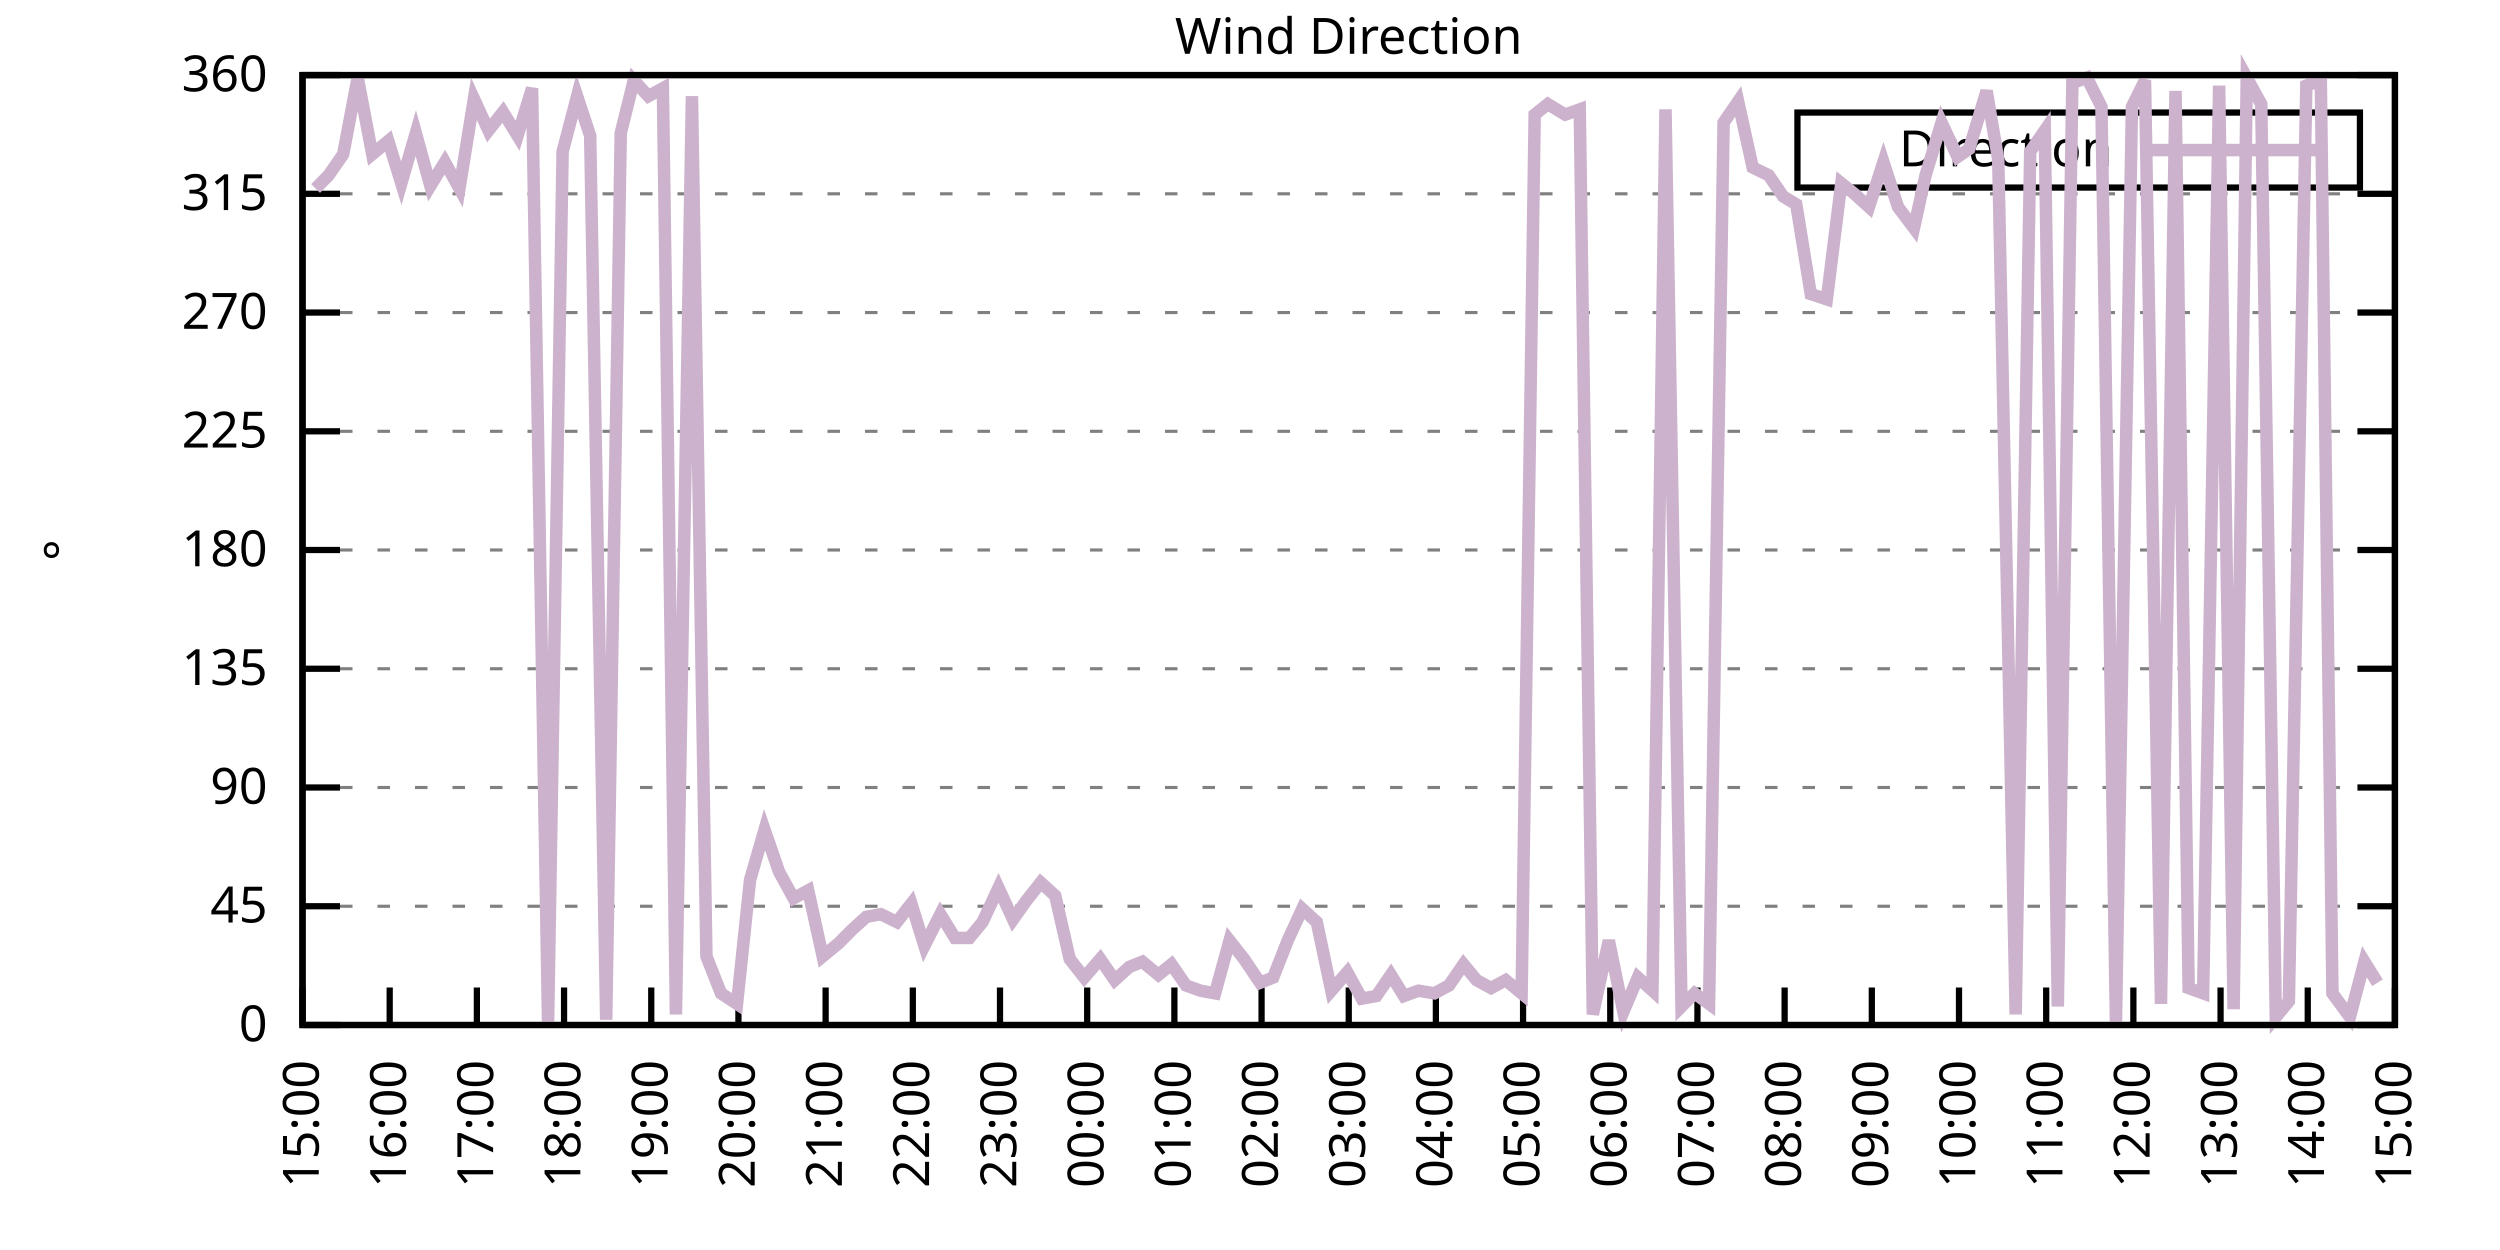
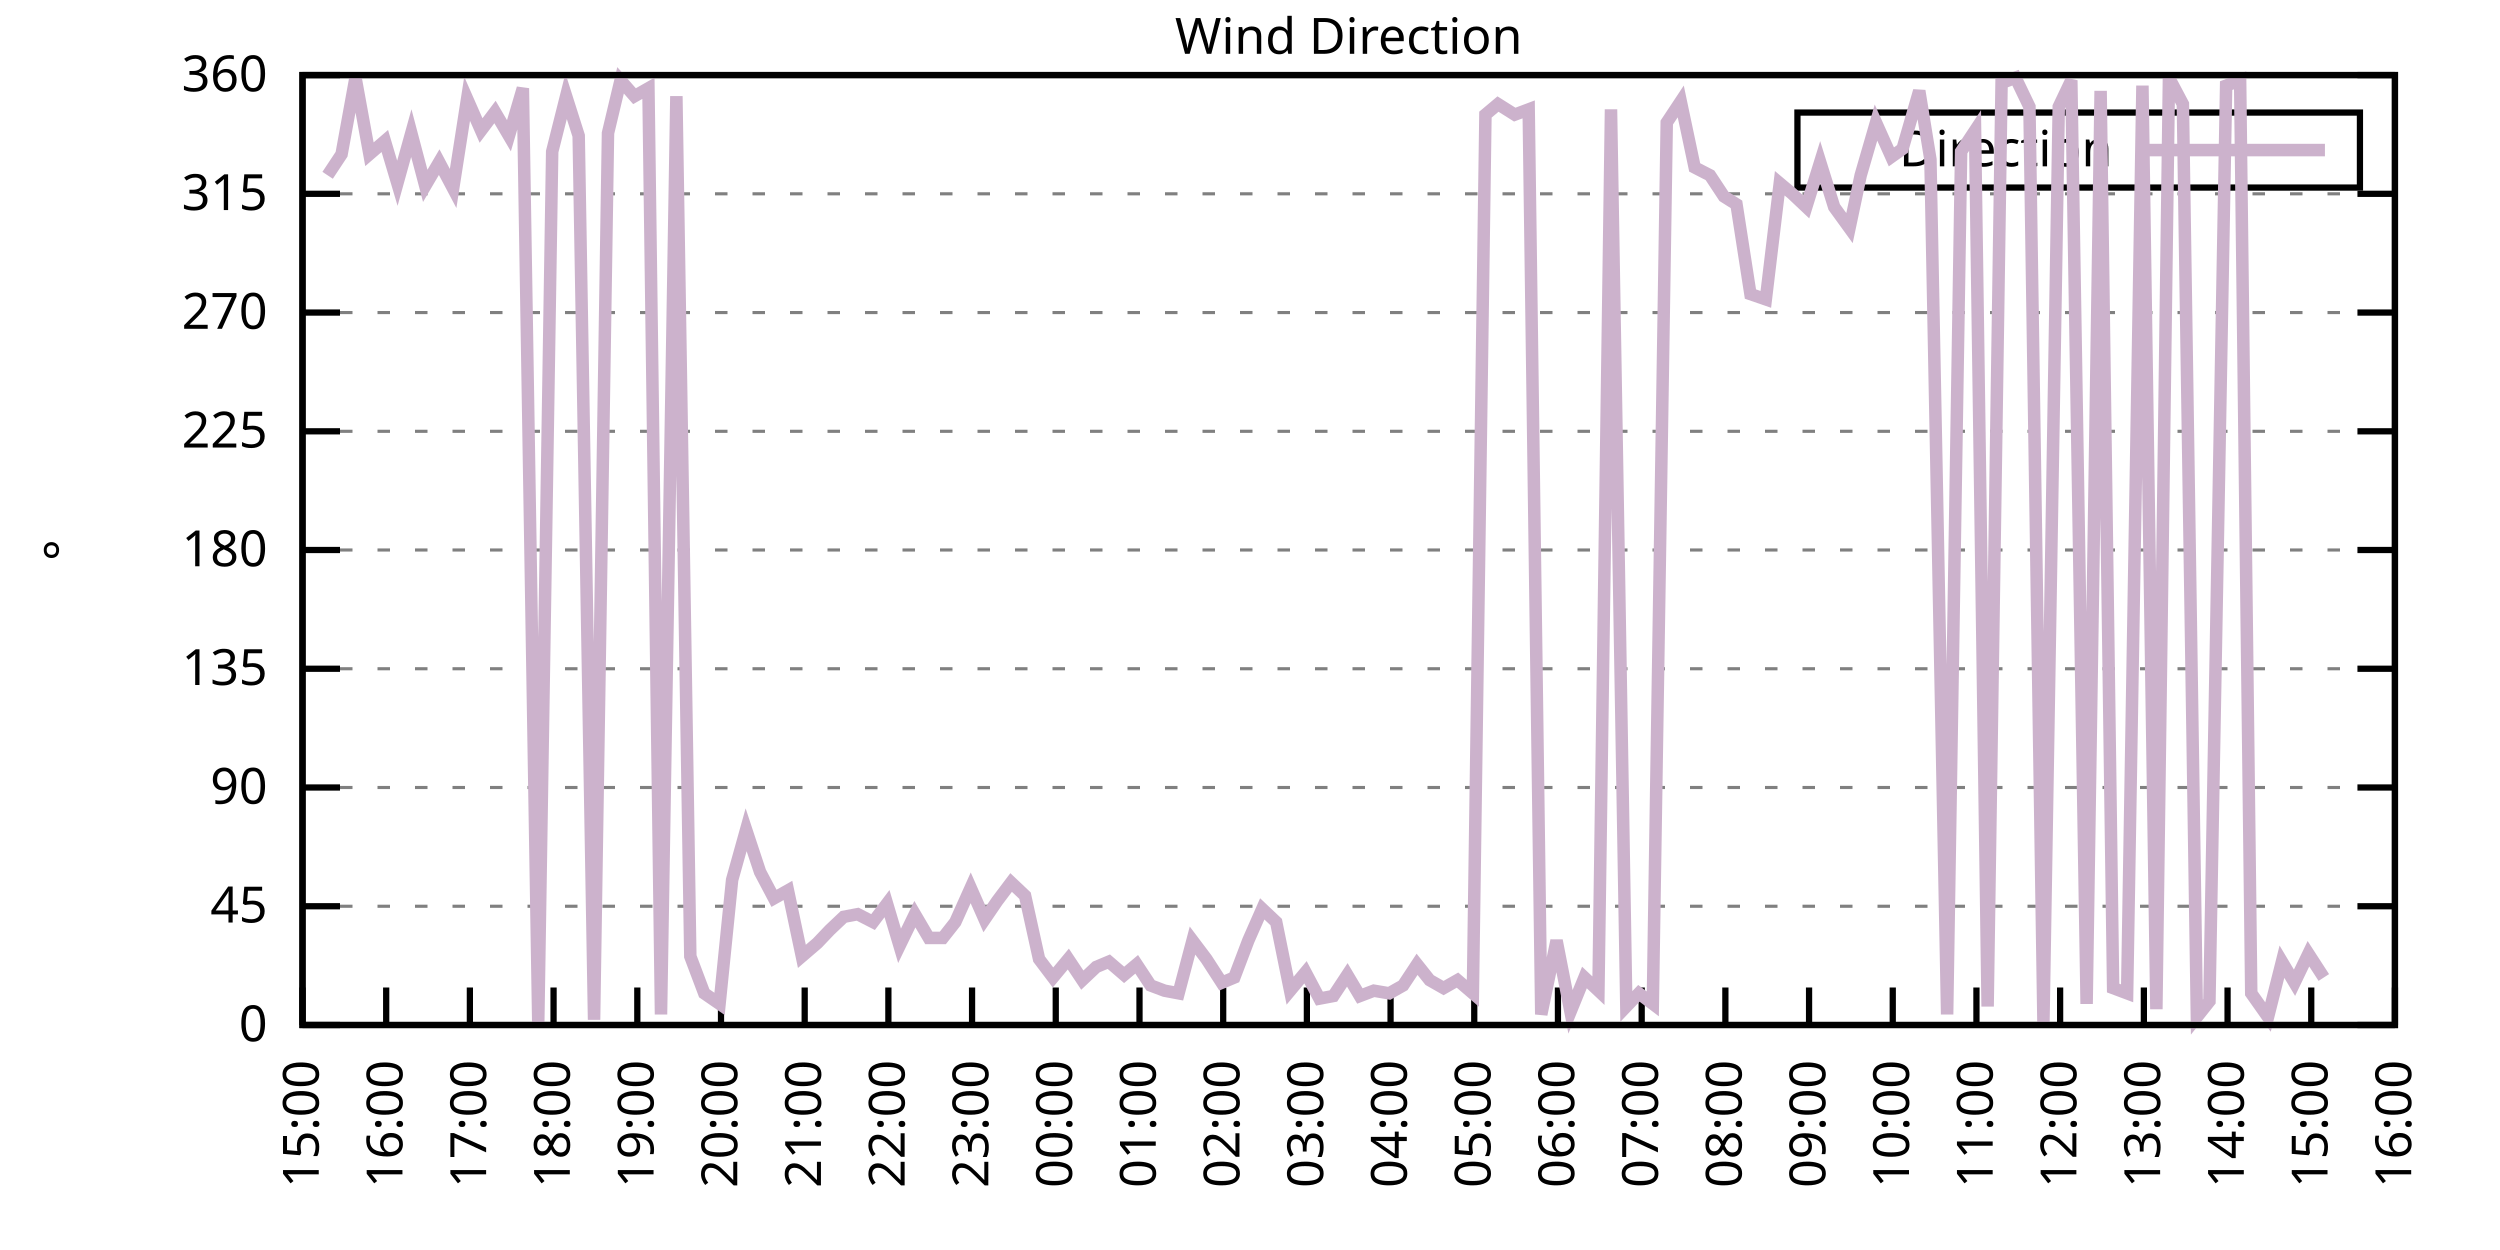
<svg xmlns="http://www.w3.org/2000/svg" xmlns:xlink="http://www.w3.org/1999/xlink" width="400" height="200" viewBox="0 0 400 200">
  <g id="gnuplot_canvas">
    <rect x="0" y="0" width="400" height="200" fill="none" />
    <defs>
      <circle id="gpDot" r="0.5" stroke-width="0.5" stroke="currentColor" />
      <path id="gpPt0" stroke-width="0.333" stroke="currentColor" d="M-1,0 h2 M0,-1 v2" />
      <path id="gpPt1" stroke-width="0.333" stroke="currentColor" d="M-1,-1 L1,1 M1,-1 L-1,1" />
      <path id="gpPt2" stroke-width="0.333" stroke="currentColor" d="M-1,0 L1,0 M0,-1 L0,1 M-1,-1 L1,1 M-1,1 L1,-1" />
      <rect id="gpPt3" stroke-width="0.333" stroke="currentColor" x="-1" y="-1" width="2" height="2" />
      <rect id="gpPt4" stroke-width="0.333" stroke="currentColor" fill="currentColor" x="-1" y="-1" width="2" height="2" />
      <circle id="gpPt5" stroke-width="0.333" stroke="currentColor" cx="0" cy="0" r="1" />
      <use xlink:href="#gpPt5" id="gpPt6" fill="currentColor" stroke="none" />
      <path id="gpPt7" stroke-width="0.333" stroke="currentColor" d="M0,-1.33 L-1.33,0.67 L1.33,0.67 z" />
      <use xlink:href="#gpPt7" id="gpPt8" fill="currentColor" stroke="none" />
      <use xlink:href="#gpPt7" id="gpPt9" stroke="currentColor" transform="rotate(180)" />
      <use xlink:href="#gpPt9" id="gpPt10" fill="currentColor" stroke="none" />
      <use xlink:href="#gpPt3" id="gpPt11" stroke="currentColor" transform="rotate(45)" />
      <use xlink:href="#gpPt11" id="gpPt12" fill="currentColor" stroke="none" />
      <path id="gpPt13" stroke-width="0.333" stroke="currentColor" d="M0,1.330 L1.265,0.411 L0.782,-1.067 L-0.782,-1.076 L-1.265,0.411 z" />
      <use xlink:href="#gpPt13" id="gpPt14" fill="currentColor" stroke="none" />
      <filter id="textbox" filterUnits="objectBoundingBox" x="0" y="0" height="1" width="1">
        <feFlood flood-color="white" flood-opacity="1" result="bgnd" />
        <feComposite in="SourceGraphic" in2="bgnd" operator="atop" />
      </filter>
      <filter id="greybox" filterUnits="objectBoundingBox" x="0" y="0" height="1" width="1">
        <feFlood flood-color="lightgrey" flood-opacity="1" result="grey" />
        <feComposite in="SourceGraphic" in2="grey" operator="atop" />
      </filter>
    </defs>
    <g fill="none" color="white" stroke="currentColor" stroke-width="1.00" stroke-linecap="butt" stroke-linejoin="miter">
</g>
    <g fill="none" color="black" stroke="currentColor" stroke-width="1.00" stroke-linecap="butt" stroke-linejoin="miter">
      <g stroke="none" shape-rendering="crispEdges">
        <polygon fill="rgb(255, 255, 255)" points="48.40,164.00 383.18,164.00 383.18,12.02 48.40,12.02 " />
      </g>
    </g>
    <g fill="none" color="black" stroke="currentColor" stroke-width="1.00" stroke-linecap="butt" stroke-linejoin="miter">
</g>
    <g fill="none" color="black" stroke="black" stroke-width="0.50" stroke-linecap="butt" stroke-linejoin="miter">
</g>
    <g fill="none" color="gray" stroke="currentColor" stroke-width="0.50" stroke-linecap="butt" stroke-linejoin="miter">
      <path stroke="gray" stroke-dasharray="2,4" class="gridline" d="M48.40,164.00 L383.19,164.00  " />
    </g>
    <g fill="none" color="gray" stroke="gray" stroke-width="1.00" stroke-linecap="butt" stroke-linejoin="miter">
</g>
    <g fill="none" color="black" stroke="currentColor" stroke-width="1.00" stroke-linecap="butt" stroke-linejoin="miter">
      <path stroke="black" d="M48.40,164.00 L54.40,164.00 M383.19,164.00 L377.19,164.00  " />
      <g transform="translate(42.80,166.60)" stroke="none" fill="black" font-family="Sans" font-size="8.00" text-anchor="end">
        <text>
          <tspan font-family="Sans"> 0</tspan>
        </text>
      </g>
    </g>
    <g fill="none" color="black" stroke="currentColor" stroke-width="1.00" stroke-linecap="butt" stroke-linejoin="miter">
</g>
    <g fill="none" color="black" stroke="black" stroke-width="0.50" stroke-linecap="butt" stroke-linejoin="miter">
</g>
    <g fill="none" color="gray" stroke="currentColor" stroke-width="0.50" stroke-linecap="butt" stroke-linejoin="miter">
      <path stroke="gray" stroke-dasharray="2,4" class="gridline" d="M48.40,145.00 L383.19,145.00  " />
    </g>
    <g fill="none" color="gray" stroke="gray" stroke-width="1.00" stroke-linecap="butt" stroke-linejoin="miter">
</g>
    <g fill="none" color="black" stroke="currentColor" stroke-width="1.00" stroke-linecap="butt" stroke-linejoin="miter">
      <path stroke="black" d="M48.40,145.00 L54.40,145.00 M383.19,145.00 L377.19,145.00  " />
      <g transform="translate(42.80,147.60)" stroke="none" fill="black" font-family="Sans" font-size="8.00" text-anchor="end">
        <text>
          <tspan font-family="Sans"> 45</tspan>
        </text>
      </g>
    </g>
    <g fill="none" color="black" stroke="currentColor" stroke-width="1.00" stroke-linecap="butt" stroke-linejoin="miter">
</g>
    <g fill="none" color="black" stroke="black" stroke-width="0.50" stroke-linecap="butt" stroke-linejoin="miter">
</g>
    <g fill="none" color="gray" stroke="currentColor" stroke-width="0.50" stroke-linecap="butt" stroke-linejoin="miter">
      <path stroke="gray" stroke-dasharray="2,4" class="gridline" d="M48.40,126.00 L383.19,126.00  " />
    </g>
    <g fill="none" color="gray" stroke="gray" stroke-width="1.00" stroke-linecap="butt" stroke-linejoin="miter">
</g>
    <g fill="none" color="black" stroke="currentColor" stroke-width="1.00" stroke-linecap="butt" stroke-linejoin="miter">
      <path stroke="black" d="M48.40,126.00 L54.40,126.00 M383.19,126.00 L377.19,126.00  " />
      <g transform="translate(42.80,128.60)" stroke="none" fill="black" font-family="Sans" font-size="8.00" text-anchor="end">
        <text>
          <tspan font-family="Sans"> 90</tspan>
        </text>
      </g>
    </g>
    <g fill="none" color="black" stroke="currentColor" stroke-width="1.00" stroke-linecap="butt" stroke-linejoin="miter">
</g>
    <g fill="none" color="black" stroke="black" stroke-width="0.50" stroke-linecap="butt" stroke-linejoin="miter">
</g>
    <g fill="none" color="gray" stroke="currentColor" stroke-width="0.50" stroke-linecap="butt" stroke-linejoin="miter">
      <path stroke="gray" stroke-dasharray="2,4" class="gridline" d="M48.40,107.00 L383.19,107.00  " />
    </g>
    <g fill="none" color="gray" stroke="gray" stroke-width="1.00" stroke-linecap="butt" stroke-linejoin="miter">
</g>
    <g fill="none" color="black" stroke="currentColor" stroke-width="1.00" stroke-linecap="butt" stroke-linejoin="miter">
      <path stroke="black" d="M48.40,107.00 L54.40,107.00 M383.19,107.00 L377.19,107.00  " />
      <g transform="translate(42.80,109.60)" stroke="none" fill="black" font-family="Sans" font-size="8.00" text-anchor="end">
        <text>
          <tspan font-family="Sans"> 135</tspan>
        </text>
      </g>
    </g>
    <g fill="none" color="black" stroke="currentColor" stroke-width="1.00" stroke-linecap="butt" stroke-linejoin="miter">
</g>
    <g fill="none" color="black" stroke="black" stroke-width="0.50" stroke-linecap="butt" stroke-linejoin="miter">
</g>
    <g fill="none" color="gray" stroke="currentColor" stroke-width="0.50" stroke-linecap="butt" stroke-linejoin="miter">
      <path stroke="gray" stroke-dasharray="2,4" class="gridline" d="M48.40,88.00 L383.19,88.00  " />
    </g>
    <g fill="none" color="gray" stroke="gray" stroke-width="1.00" stroke-linecap="butt" stroke-linejoin="miter">
</g>
    <g fill="none" color="black" stroke="currentColor" stroke-width="1.00" stroke-linecap="butt" stroke-linejoin="miter">
      <path stroke="black" d="M48.40,88.00 L54.40,88.00 M383.19,88.00 L377.19,88.00  " />
      <g transform="translate(42.80,90.60)" stroke="none" fill="black" font-family="Sans" font-size="8.00" text-anchor="end">
        <text>
          <tspan font-family="Sans"> 180</tspan>
        </text>
      </g>
    </g>
    <g fill="none" color="black" stroke="currentColor" stroke-width="1.00" stroke-linecap="butt" stroke-linejoin="miter">
</g>
    <g fill="none" color="black" stroke="black" stroke-width="0.50" stroke-linecap="butt" stroke-linejoin="miter">
</g>
    <g fill="none" color="gray" stroke="currentColor" stroke-width="0.50" stroke-linecap="butt" stroke-linejoin="miter">
      <path stroke="gray" stroke-dasharray="2,4" class="gridline" d="M48.40,69.01 L383.19,69.01  " />
    </g>
    <g fill="none" color="gray" stroke="gray" stroke-width="1.00" stroke-linecap="butt" stroke-linejoin="miter">
</g>
    <g fill="none" color="black" stroke="currentColor" stroke-width="1.00" stroke-linecap="butt" stroke-linejoin="miter">
      <path stroke="black" d="M48.40,69.01 L54.40,69.01 M383.19,69.01 L377.19,69.01  " />
      <g transform="translate(42.80,71.61)" stroke="none" fill="black" font-family="Sans" font-size="8.00" text-anchor="end">
        <text>
          <tspan font-family="Sans"> 225</tspan>
        </text>
      </g>
    </g>
    <g fill="none" color="black" stroke="currentColor" stroke-width="1.00" stroke-linecap="butt" stroke-linejoin="miter">
</g>
    <g fill="none" color="black" stroke="black" stroke-width="0.50" stroke-linecap="butt" stroke-linejoin="miter">
</g>
    <g fill="none" color="gray" stroke="currentColor" stroke-width="0.50" stroke-linecap="butt" stroke-linejoin="miter">
      <path stroke="gray" stroke-dasharray="2,4" class="gridline" d="M48.40,50.01 L383.19,50.01  " />
    </g>
    <g fill="none" color="gray" stroke="gray" stroke-width="1.00" stroke-linecap="butt" stroke-linejoin="miter">
</g>
    <g fill="none" color="black" stroke="currentColor" stroke-width="1.00" stroke-linecap="butt" stroke-linejoin="miter">
      <path stroke="black" d="M48.40,50.01 L54.40,50.01 M383.19,50.01 L377.19,50.01  " />
      <g transform="translate(42.80,52.61)" stroke="none" fill="black" font-family="Sans" font-size="8.00" text-anchor="end">
        <text>
          <tspan font-family="Sans"> 270</tspan>
        </text>
      </g>
    </g>
    <g fill="none" color="black" stroke="currentColor" stroke-width="1.00" stroke-linecap="butt" stroke-linejoin="miter">
</g>
    <g fill="none" color="black" stroke="black" stroke-width="0.50" stroke-linecap="butt" stroke-linejoin="miter">
</g>
    <g fill="none" color="gray" stroke="currentColor" stroke-width="0.50" stroke-linecap="butt" stroke-linejoin="miter">
      <path stroke="gray" stroke-dasharray="2,4" class="gridline" d="M48.40,31.01 L383.19,31.01  " />
    </g>
    <g fill="none" color="gray" stroke="gray" stroke-width="1.00" stroke-linecap="butt" stroke-linejoin="miter">
</g>
    <g fill="none" color="black" stroke="currentColor" stroke-width="1.00" stroke-linecap="butt" stroke-linejoin="miter">
      <path stroke="black" d="M48.40,31.01 L54.40,31.01 M383.19,31.01 L377.19,31.01  " />
      <g transform="translate(42.80,33.61)" stroke="none" fill="black" font-family="Sans" font-size="8.00" text-anchor="end">
        <text>
          <tspan font-family="Sans"> 315</tspan>
        </text>
      </g>
    </g>
    <g fill="none" color="black" stroke="currentColor" stroke-width="1.00" stroke-linecap="butt" stroke-linejoin="miter">
</g>
    <g fill="none" color="black" stroke="black" stroke-width="0.50" stroke-linecap="butt" stroke-linejoin="miter">
</g>
    <g fill="none" color="gray" stroke="currentColor" stroke-width="0.50" stroke-linecap="butt" stroke-linejoin="miter">
      <path stroke="gray" stroke-dasharray="2,4" class="gridline" d="M48.40,12.01 L383.19,12.01  " />
    </g>
    <g fill="none" color="gray" stroke="gray" stroke-width="1.00" stroke-linecap="butt" stroke-linejoin="miter">
</g>
    <g fill="none" color="black" stroke="currentColor" stroke-width="1.00" stroke-linecap="butt" stroke-linejoin="miter">
      <path stroke="black" d="M48.40,12.01 L54.40,12.01 M383.19,12.01 L377.19,12.01  " />
      <g transform="translate(42.80,14.61)" stroke="none" fill="black" font-family="Sans" font-size="8.00" text-anchor="end">
        <text>
          <tspan font-family="Sans"> 360</tspan>
        </text>
      </g>
    </g>
    <g fill="none" color="black" stroke="currentColor" stroke-width="1.00" stroke-linecap="butt" stroke-linejoin="miter">
      <path stroke="black" d="M48.40,164.00 L48.40,158.00  " />
      <g transform="translate(51.00,169.60) rotate(270.00)" stroke="none" fill="black" font-family="Sans" font-size="8.00" text-anchor="end">
        <text>
          <tspan font-family="Sans">15:00</tspan>
        </text>
      </g>
    </g>
    <g fill="none" color="black" stroke="currentColor" stroke-width="1.00" stroke-linecap="butt" stroke-linejoin="miter">
-       <path stroke="black" d="M62.35,164.00 L62.35,158.00  " />
-       <g transform="translate(64.95,169.60) rotate(270.00)" stroke="none" fill="black" font-family="Sans" font-size="8.00" text-anchor="end">
+       <path stroke="black" d="M61.79,164.00 L61.79,158.00  " />
+       <g transform="translate(64.39,169.60) rotate(270.00)" stroke="none" fill="black" font-family="Sans" font-size="8.00" text-anchor="end">
        <text>
          <tspan font-family="Sans">16:00</tspan>
        </text>
      </g>
    </g>
    <g fill="none" color="black" stroke="currentColor" stroke-width="1.00" stroke-linecap="butt" stroke-linejoin="miter">
-       <path stroke="black" d="M76.30,164.00 L76.30,158.00  " />
-       <g transform="translate(78.90,169.60) rotate(270.00)" stroke="none" fill="black" font-family="Sans" font-size="8.00" text-anchor="end">
+       <path stroke="black" d="M75.18,164.00 L75.18,158.00  " />
+       <g transform="translate(77.78,169.60) rotate(270.00)" stroke="none" fill="black" font-family="Sans" font-size="8.00" text-anchor="end">
        <text>
          <tspan font-family="Sans">17:00</tspan>
        </text>
      </g>
    </g>
    <g fill="none" color="black" stroke="currentColor" stroke-width="1.00" stroke-linecap="butt" stroke-linejoin="miter">
-       <path stroke="black" d="M90.25,164.00 L90.25,158.00  " />
-       <g transform="translate(92.85,169.60) rotate(270.00)" stroke="none" fill="black" font-family="Sans" font-size="8.00" text-anchor="end">
+       <path stroke="black" d="M88.57,164.00 L88.57,158.00  " />
+       <g transform="translate(91.17,169.60) rotate(270.00)" stroke="none" fill="black" font-family="Sans" font-size="8.00" text-anchor="end">
        <text>
          <tspan font-family="Sans">18:00</tspan>
        </text>
      </g>
    </g>
    <g fill="none" color="black" stroke="currentColor" stroke-width="1.00" stroke-linecap="butt" stroke-linejoin="miter">
-       <path stroke="black" d="M104.20,164.00 L104.20,158.00  " />
-       <g transform="translate(106.80,169.60) rotate(270.00)" stroke="none" fill="black" font-family="Sans" font-size="8.00" text-anchor="end">
+       <path stroke="black" d="M101.97,164.00 L101.97,158.00  " />
+       <g transform="translate(104.57,169.60) rotate(270.00)" stroke="none" fill="black" font-family="Sans" font-size="8.00" text-anchor="end">
        <text>
          <tspan font-family="Sans">19:00</tspan>
        </text>
      </g>
    </g>
    <g fill="none" color="black" stroke="currentColor" stroke-width="1.00" stroke-linecap="butt" stroke-linejoin="miter">
-       <path stroke="black" d="M118.15,164.00 L118.15,158.00  " />
-       <g transform="translate(120.75,169.60) rotate(270.00)" stroke="none" fill="black" font-family="Sans" font-size="8.00" text-anchor="end">
+       <path stroke="black" d="M115.36,164.00 L115.36,158.00  " />
+       <g transform="translate(117.96,169.60) rotate(270.00)" stroke="none" fill="black" font-family="Sans" font-size="8.00" text-anchor="end">
        <text>
          <tspan font-family="Sans">20:00</tspan>
        </text>
      </g>
    </g>
    <g fill="none" color="black" stroke="currentColor" stroke-width="1.00" stroke-linecap="butt" stroke-linejoin="miter">
-       <path stroke="black" d="M132.10,164.00 L132.10,158.00  " />
-       <g transform="translate(134.70,169.60) rotate(270.00)" stroke="none" fill="black" font-family="Sans" font-size="8.00" text-anchor="end">
+       <path stroke="black" d="M128.75,164.00 L128.75,158.00  " />
+       <g transform="translate(131.35,169.60) rotate(270.00)" stroke="none" fill="black" font-family="Sans" font-size="8.00" text-anchor="end">
        <text>
          <tspan font-family="Sans">21:00</tspan>
        </text>
      </g>
    </g>
    <g fill="none" color="black" stroke="currentColor" stroke-width="1.00" stroke-linecap="butt" stroke-linejoin="miter">
-       <path stroke="black" d="M146.05,164.00 L146.05,158.00  " />
-       <g transform="translate(148.65,169.60) rotate(270.00)" stroke="none" fill="black" font-family="Sans" font-size="8.00" text-anchor="end">
+       <path stroke="black" d="M142.14,164.00 L142.14,158.00  " />
+       <g transform="translate(144.74,169.60) rotate(270.00)" stroke="none" fill="black" font-family="Sans" font-size="8.00" text-anchor="end">
        <text>
          <tspan font-family="Sans">22:00</tspan>
        </text>
      </g>
    </g>
    <g fill="none" color="black" stroke="currentColor" stroke-width="1.00" stroke-linecap="butt" stroke-linejoin="miter">
-       <path stroke="black" d="M160.00,164.00 L160.00,158.00  " />
-       <g transform="translate(162.60,169.60) rotate(270.00)" stroke="none" fill="black" font-family="Sans" font-size="8.00" text-anchor="end">
+       <path stroke="black" d="M155.53,164.00 L155.53,158.00  " />
+       <g transform="translate(158.13,169.60) rotate(270.00)" stroke="none" fill="black" font-family="Sans" font-size="8.00" text-anchor="end">
        <text>
          <tspan font-family="Sans">23:00</tspan>
        </text>
      </g>
    </g>
    <g fill="none" color="black" stroke="currentColor" stroke-width="1.00" stroke-linecap="butt" stroke-linejoin="miter">
-       <path stroke="black" d="M173.95,164.00 L173.95,158.00  " />
-       <g transform="translate(176.55,169.60) rotate(270.00)" stroke="none" fill="black" font-family="Sans" font-size="8.00" text-anchor="end">
+       <path stroke="black" d="M168.92,164.00 L168.92,158.00  " />
+       <g transform="translate(171.52,169.60) rotate(270.00)" stroke="none" fill="black" font-family="Sans" font-size="8.00" text-anchor="end">
        <text>
          <tspan font-family="Sans">00:00</tspan>
        </text>
      </g>
    </g>
    <g fill="none" color="black" stroke="currentColor" stroke-width="1.00" stroke-linecap="butt" stroke-linejoin="miter">
-       <path stroke="black" d="M187.90,164.00 L187.90,158.00  " />
-       <g transform="translate(190.50,169.60) rotate(270.00)" stroke="none" fill="black" font-family="Sans" font-size="8.00" text-anchor="end">
+       <path stroke="black" d="M182.32,164.00 L182.32,158.00  " />
+       <g transform="translate(184.92,169.60) rotate(270.00)" stroke="none" fill="black" font-family="Sans" font-size="8.00" text-anchor="end">
        <text>
          <tspan font-family="Sans">01:00</tspan>
        </text>
      </g>
    </g>
    <g fill="none" color="black" stroke="currentColor" stroke-width="1.00" stroke-linecap="butt" stroke-linejoin="miter">
-       <path stroke="black" d="M201.85,164.00 L201.85,158.00  " />
-       <g transform="translate(204.45,169.60) rotate(270.00)" stroke="none" fill="black" font-family="Sans" font-size="8.00" text-anchor="end">
+       <path stroke="black" d="M195.71,164.00 L195.71,158.00  " />
+       <g transform="translate(198.31,169.60) rotate(270.00)" stroke="none" fill="black" font-family="Sans" font-size="8.00" text-anchor="end">
        <text>
          <tspan font-family="Sans">02:00</tspan>
        </text>
      </g>
    </g>
    <g fill="none" color="black" stroke="currentColor" stroke-width="1.00" stroke-linecap="butt" stroke-linejoin="miter">
-       <path stroke="black" d="M215.80,164.00 L215.80,158.00  " />
-       <g transform="translate(218.40,169.60) rotate(270.00)" stroke="none" fill="black" font-family="Sans" font-size="8.00" text-anchor="end">
+       <path stroke="black" d="M209.10,164.00 L209.10,158.00  " />
+       <g transform="translate(211.70,169.60) rotate(270.00)" stroke="none" fill="black" font-family="Sans" font-size="8.00" text-anchor="end">
        <text>
          <tspan font-family="Sans">03:00</tspan>
        </text>
      </g>
    </g>
    <g fill="none" color="black" stroke="currentColor" stroke-width="1.00" stroke-linecap="butt" stroke-linejoin="miter">
-       <path stroke="black" d="M229.74,164.00 L229.74,158.00  " />
-       <g transform="translate(232.34,169.60) rotate(270.00)" stroke="none" fill="black" font-family="Sans" font-size="8.00" text-anchor="end">
+       <path stroke="black" d="M222.49,164.00 L222.49,158.00  " />
+       <g transform="translate(225.09,169.60) rotate(270.00)" stroke="none" fill="black" font-family="Sans" font-size="8.00" text-anchor="end">
        <text>
          <tspan font-family="Sans">04:00</tspan>
        </text>
      </g>
    </g>
    <g fill="none" color="black" stroke="currentColor" stroke-width="1.00" stroke-linecap="butt" stroke-linejoin="miter">
-       <path stroke="black" d="M243.69,164.00 L243.69,158.00  " />
-       <g transform="translate(246.29,169.60) rotate(270.00)" stroke="none" fill="black" font-family="Sans" font-size="8.00" text-anchor="end">
+       <path stroke="black" d="M235.88,164.00 L235.88,158.00  " />
+       <g transform="translate(238.48,169.60) rotate(270.00)" stroke="none" fill="black" font-family="Sans" font-size="8.00" text-anchor="end">
        <text>
          <tspan font-family="Sans">05:00</tspan>
        </text>
      </g>
    </g>
    <g fill="none" color="black" stroke="currentColor" stroke-width="1.00" stroke-linecap="butt" stroke-linejoin="miter">
-       <path stroke="black" d="M257.64,164.00 L257.64,158.00  " />
-       <g transform="translate(260.24,169.60) rotate(270.00)" stroke="none" fill="black" font-family="Sans" font-size="8.00" text-anchor="end">
+       <path stroke="black" d="M249.27,164.00 L249.27,158.00  " />
+       <g transform="translate(251.87,169.60) rotate(270.00)" stroke="none" fill="black" font-family="Sans" font-size="8.00" text-anchor="end">
        <text>
          <tspan font-family="Sans">06:00</tspan>
        </text>
      </g>
    </g>
    <g fill="none" color="black" stroke="currentColor" stroke-width="1.00" stroke-linecap="butt" stroke-linejoin="miter">
-       <path stroke="black" d="M271.59,164.00 L271.59,158.00  " />
-       <g transform="translate(274.19,169.60) rotate(270.00)" stroke="none" fill="black" font-family="Sans" font-size="8.00" text-anchor="end">
+       <path stroke="black" d="M262.67,164.00 L262.67,158.00  " />
+       <g transform="translate(265.27,169.60) rotate(270.00)" stroke="none" fill="black" font-family="Sans" font-size="8.00" text-anchor="end">
        <text>
          <tspan font-family="Sans">07:00</tspan>
        </text>
      </g>
    </g>
    <g fill="none" color="black" stroke="currentColor" stroke-width="1.00" stroke-linecap="butt" stroke-linejoin="miter">
-       <path stroke="black" d="M285.54,164.00 L285.54,158.00  " />
-       <g transform="translate(288.14,169.60) rotate(270.00)" stroke="none" fill="black" font-family="Sans" font-size="8.00" text-anchor="end">
+       <path stroke="black" d="M276.06,164.00 L276.06,158.00  " />
+       <g transform="translate(278.66,169.60) rotate(270.00)" stroke="none" fill="black" font-family="Sans" font-size="8.00" text-anchor="end">
        <text>
          <tspan font-family="Sans">08:00</tspan>
        </text>
      </g>
    </g>
    <g fill="none" color="black" stroke="currentColor" stroke-width="1.00" stroke-linecap="butt" stroke-linejoin="miter">
-       <path stroke="black" d="M299.49,164.00 L299.49,158.00  " />
-       <g transform="translate(302.09,169.60) rotate(270.00)" stroke="none" fill="black" font-family="Sans" font-size="8.00" text-anchor="end">
+       <path stroke="black" d="M289.45,164.00 L289.45,158.00  " />
+       <g transform="translate(292.05,169.60) rotate(270.00)" stroke="none" fill="black" font-family="Sans" font-size="8.00" text-anchor="end">
        <text>
          <tspan font-family="Sans">09:00</tspan>
        </text>
      </g>
    </g>
    <g fill="none" color="black" stroke="currentColor" stroke-width="1.00" stroke-linecap="butt" stroke-linejoin="miter">
-       <path stroke="black" d="M313.44,164.00 L313.44,158.00  " />
-       <g transform="translate(316.04,169.60) rotate(270.00)" stroke="none" fill="black" font-family="Sans" font-size="8.00" text-anchor="end">
+       <path stroke="black" d="M302.84,164.00 L302.84,158.00  " />
+       <g transform="translate(305.44,169.60) rotate(270.00)" stroke="none" fill="black" font-family="Sans" font-size="8.00" text-anchor="end">
        <text>
          <tspan font-family="Sans">10:00</tspan>
        </text>
      </g>
    </g>
    <g fill="none" color="black" stroke="currentColor" stroke-width="1.00" stroke-linecap="butt" stroke-linejoin="miter">
-       <path stroke="black" d="M327.39,164.00 L327.39,158.00  " />
-       <g transform="translate(329.99,169.60) rotate(270.00)" stroke="none" fill="black" font-family="Sans" font-size="8.00" text-anchor="end">
+       <path stroke="black" d="M316.23,164.00 L316.23,158.00  " />
+       <g transform="translate(318.83,169.60) rotate(270.00)" stroke="none" fill="black" font-family="Sans" font-size="8.00" text-anchor="end">
        <text>
          <tspan font-family="Sans">11:00</tspan>
        </text>
      </g>
    </g>
    <g fill="none" color="black" stroke="currentColor" stroke-width="1.00" stroke-linecap="butt" stroke-linejoin="miter">
-       <path stroke="black" d="M341.34,164.00 L341.34,158.00  " />
-       <g transform="translate(343.94,169.60) rotate(270.00)" stroke="none" fill="black" font-family="Sans" font-size="8.00" text-anchor="end">
+       <path stroke="black" d="M329.62,164.00 L329.62,158.00  " />
+       <g transform="translate(332.22,169.60) rotate(270.00)" stroke="none" fill="black" font-family="Sans" font-size="8.00" text-anchor="end">
        <text>
          <tspan font-family="Sans">12:00</tspan>
        </text>
      </g>
    </g>
    <g fill="none" color="black" stroke="currentColor" stroke-width="1.00" stroke-linecap="butt" stroke-linejoin="miter">
-       <path stroke="black" d="M355.29,164.00 L355.29,158.00  " />
-       <g transform="translate(357.89,169.60) rotate(270.00)" stroke="none" fill="black" font-family="Sans" font-size="8.00" text-anchor="end">
+       <path stroke="black" d="M343.02,164.00 L343.02,158.00  " />
+       <g transform="translate(345.62,169.60) rotate(270.00)" stroke="none" fill="black" font-family="Sans" font-size="8.00" text-anchor="end">
        <text>
          <tspan font-family="Sans">13:00</tspan>
        </text>
      </g>
    </g>
    <g fill="none" color="black" stroke="currentColor" stroke-width="1.00" stroke-linecap="butt" stroke-linejoin="miter">
-       <path stroke="black" d="M369.24,164.00 L369.24,158.00  " />
-       <g transform="translate(371.84,169.60) rotate(270.00)" stroke="none" fill="black" font-family="Sans" font-size="8.00" text-anchor="end">
+       <path stroke="black" d="M356.41,164.00 L356.41,158.00  " />
+       <g transform="translate(359.01,169.60) rotate(270.00)" stroke="none" fill="black" font-family="Sans" font-size="8.00" text-anchor="end">
        <text>
          <tspan font-family="Sans">14:00</tspan>
+         </text>
+       </g>
+     </g>
+     <g fill="none" color="black" stroke="currentColor" stroke-width="1.00" stroke-linecap="butt" stroke-linejoin="miter">
+       <path stroke="black" d="M369.80,164.00 L369.80,158.00  " />
+       <g transform="translate(372.40,169.60) rotate(270.00)" stroke="none" fill="black" font-family="Sans" font-size="8.00" text-anchor="end">
+         <text>
+           <tspan font-family="Sans">15:00</tspan>
        </text>
      </g>
    </g>
    <g fill="none" color="black" stroke="currentColor" stroke-width="1.00" stroke-linecap="butt" stroke-linejoin="miter">
      <path stroke="black" d="M383.19,164.00 L383.19,158.00  " />
      <g transform="translate(385.79,169.60) rotate(270.00)" stroke="none" fill="black" font-family="Sans" font-size="8.00" text-anchor="end">
        <text>
-           <tspan font-family="Sans">15:00</tspan>
+           <tspan font-family="Sans">16:00</tspan>
        </text>
      </g>
    </g>
    <g fill="none" color="black" stroke="currentColor" stroke-width="1.00" stroke-linecap="butt" stroke-linejoin="miter">
</g>
    <g fill="none" color="black" stroke="currentColor" stroke-width="1.00" stroke-linecap="butt" stroke-linejoin="miter">
      <path stroke="black" d="M48.40,12.01 L48.40,164.00 L383.19,164.00 L383.19,12.01 L48.40,12.01 Z  " />
    </g>
    <g fill="none" color="black" stroke="currentColor" stroke-width="1.00" stroke-linecap="butt" stroke-linejoin="miter">
</g>
    <g fill="none" color="black" stroke="currentColor" stroke-width="1.00" stroke-linecap="butt" stroke-linejoin="miter">
      <path stroke="black" d="M287.59,30.01 L287.59,18.01 L377.59,18.01 L377.59,30.01 L287.59,30.01 Z  " />
    </g>
    <g id="Wind_direction_plot_1">
      <g fill="none" color="white" stroke="black" stroke-width="2.00" stroke-linecap="butt" stroke-linejoin="miter">
</g>
      <g fill="none" color="black" stroke="currentColor" stroke-width="2.00" stroke-linecap="butt" stroke-linejoin="miter">
        <g transform="translate(337.99,26.61)" stroke="none" fill="black" font-family="Sans" font-size="8.00" text-anchor="end">
          <text>
            <tspan font-family="Sans">Direction</tspan>
          </text>
        </g>
      </g>
      <g fill="none" color="black" stroke="currentColor" stroke-width="2.00" stroke-linecap="butt" stroke-linejoin="miter">
-         <path stroke="rgb(204, 178, 204)" d="M343.59,24.01 L371.99,24.01 M50.49,30.16 L52.58,28.05 L54.91,24.68 L57.23,12.43 L59.56,24.68 L62.12,22.56   L64.21,29.32 L66.53,21.30 L68.86,29.74 L71.18,25.94 L73.51,30.16 L75.83,15.81 L78.16,20.88 L80.48,17.92   L82.81,21.72 L85.13,14.12 L87.69,163.58 L90.02,24.25 L92.34,15.39 L94.43,21.72 L96.99,163.16 L99.32,21.30   L101.41,12.85 L103.73,15.39 L106.06,14.12 L108.15,162.31 L110.71,15.39 L113.03,153.02 L115.36,158.93 L117.92,160.62   L120.01,140.78 L122.33,132.76 L124.66,139.51 L126.98,143.73 L129.31,142.47 L131.63,153.02 L134.19,150.91 L136.28,148.80   L138.61,146.69 L140.93,146.27 L143.49,147.53 L145.81,144.58 L147.91,151.33 L150.46,146.27 L152.79,150.07 L155.11,150.07   L157.21,147.53 L159.76,142.05 L162.09,147.11 L164.18,144.16 L166.51,141.20 L168.83,143.31 L171.16,153.45 L173.48,156.40   L176.04,153.45 L178.36,156.82 L180.69,154.71 L182.78,153.87 L185.34,155.98 L187.43,154.29 L189.76,157.67 L192.08,158.51   L194.41,158.93 L196.73,150.49 L199.06,153.45 L201.61,157.24 L203.71,156.40 L206.03,150.49 L208.36,145.42 L210.68,147.53   L213.01,158.51 L215.56,155.56 L217.89,159.78 L220.21,159.36 L222.54,155.98 L224.63,159.36 L226.95,158.51 L229.51,158.93   L231.84,157.67 L234.16,154.29 L236.25,156.82 L238.58,158.09 L240.90,156.82 L243.46,158.93 L245.55,18.34 L247.65,16.65   L250.44,18.34 L252.76,17.50 L254.85,162.31 L257.41,150.49 L259.74,161.89 L262.06,156.40 L264.39,158.51 L266.48,17.50   L269.04,161.04 L271.13,158.93 L273.45,160.62 L275.78,19.61 L278.10,16.23 L280.43,26.79 L282.99,28.05 L285.31,31.43   L287.40,32.70 L289.73,47.05 L292.29,47.90 L294.61,29.32 L296.70,31.01 L299.03,33.12 L301.35,25.94 L303.68,33.12   L306.23,36.50 L308.09,28.05 L310.65,19.61 L313.21,25.10 L315.07,23.83 L317.86,14.54 L319.72,25.52 L322.51,162.31   L324.83,24.25 L327.16,20.88 L329.25,161.04 L331.58,13.28 L333.90,12.43 L336.23,17.08 L338.55,163.58 L341.11,17.08   L343.20,12.85 L345.76,160.62 L348.08,14.54 L350.18,158.09 L352.50,158.93 L355.06,13.70 L357.38,161.47 L359.48,12.43   L361.80,16.65 L364.13,162.73 L366.22,160.20 L369.01,13.70 L371.33,12.85 L373.19,158.93 L375.98,162.73 L378.31,153.87   L380.40,157.24  " />
+         <path stroke="rgb(204, 178, 204)" d="M343.59,24.01 L371.99,24.01 M52.42,28.05 L54.65,24.68 L56.88,12.43 L59.11,24.68 L61.57,22.56 L63.58,29.32   L65.81,21.30 L68.04,29.74 L70.27,25.94 L72.50,30.16 L74.74,15.81 L76.97,20.88 L79.20,17.92 L81.43,21.72   L83.66,14.12 L86.12,163.58 L88.35,24.25 L90.58,15.39 L92.59,21.72 L95.05,163.16 L97.28,21.30 L99.29,12.85   L101.52,15.39 L103.75,14.12 L105.76,162.31 L108.22,15.39 L110.45,153.02 L112.68,158.93 L115.13,160.62 L117.14,140.78   L119.38,132.76 L121.61,139.51 L123.84,143.73 L126.07,142.47 L128.30,153.02 L130.76,150.91 L132.77,148.80 L135.00,146.69   L137.23,146.27 L139.69,147.53 L141.92,144.58 L143.93,151.33 L146.38,146.27 L148.61,150.07 L150.85,150.07 L152.85,147.53   L155.31,142.05 L157.54,147.11 L159.55,144.16 L161.78,141.20 L164.01,143.31 L166.25,153.45 L168.48,156.40 L170.93,153.45   L173.17,156.82 L175.40,154.71 L177.41,153.87 L179.86,155.98 L181.87,154.29 L184.10,157.67 L186.33,158.51 L188.57,158.93   L190.80,150.49 L193.03,153.45 L195.48,157.24 L197.49,156.40 L199.73,150.49 L201.96,145.42 L204.19,147.53 L206.42,158.51   L208.88,155.56 L211.11,159.78 L213.34,159.36 L215.57,155.98 L217.58,159.36 L219.81,158.51 L222.27,158.93 L224.50,157.67   L226.73,154.29 L228.74,156.82 L230.97,158.09 L233.20,156.82 L235.66,158.93 L237.67,18.34 L239.68,16.65 L242.36,18.34   L244.59,17.50 L246.60,162.31 L249.05,150.49 L251.28,161.89 L253.51,156.40 L255.75,158.51 L257.76,17.50 L260.21,161.04   L262.22,158.93 L264.45,160.62 L266.68,19.61 L268.92,16.23 L271.15,26.79 L273.60,28.05 L275.83,31.43 L277.84,32.70   L280.07,47.05 L282.53,47.90 L284.76,29.32 L286.77,31.01 L289.00,33.12 L291.23,25.94 L293.47,33.12 L295.92,36.50   L297.71,28.05 L300.16,19.61 L302.62,25.10 L304.40,23.83 L307.08,14.54 L308.87,25.52 L311.54,162.31 L313.78,24.25   L316.01,20.88 L318.02,161.04 L320.25,13.28 L322.48,12.43 L324.71,17.08 L326.95,163.58 L329.40,17.08 L331.41,12.85   L333.86,160.62 L336.10,14.54 L338.10,158.09 L340.34,158.93 L342.79,13.70 L345.02,161.47 L347.03,12.43 L349.26,16.65   L351.50,162.73 L353.51,160.20 L356.18,13.70 L358.42,12.85 L360.20,158.93 L362.88,162.73 L365.11,153.87 L367.12,157.24   L369.35,152.60 L371.81,156.40  " />
      </g>
    </g>
    <g fill="none" color="black" stroke="currentColor" stroke-width="2.00" stroke-linecap="butt" stroke-linejoin="miter">
</g>
    <g fill="none" color="black" stroke="black" stroke-width="1.00" stroke-linecap="butt" stroke-linejoin="miter">
</g>
    <g fill="none" color="black" stroke="currentColor" stroke-width="1.00" stroke-linecap="butt" stroke-linejoin="miter">
      <path stroke="black" d="M48.40,12.01 L48.40,164.00 L383.19,164.00 L383.19,12.01 L48.40,12.01 Z  " />
      <g transform="translate(12.80,88.01) rotate(270.00)" stroke="none" fill="black" font-family="Sans" font-size="8.00" text-anchor="middle">
        <text>
          <tspan font-family="Sans">°</tspan>
        </text>
      </g>
    </g>
    <g fill="none" color="black" stroke="currentColor" stroke-width="1.00" stroke-linecap="butt" stroke-linejoin="miter">
</g>
    <g fill="none" color="black" stroke="currentColor" stroke-width="1.00" stroke-linecap="butt" stroke-linejoin="miter">
      <g transform="translate(215.79,8.61)" stroke="none" fill="black" font-family="Sans" font-size="8.00" text-anchor="middle">
        <text>
          <tspan font-family="Sans">Wind Direction</tspan>
        </text>
      </g>
    </g>
    <g fill="none" color="black" stroke="currentColor" stroke-width="1.00" stroke-linecap="butt" stroke-linejoin="miter">
</g>
  </g>
</svg>
